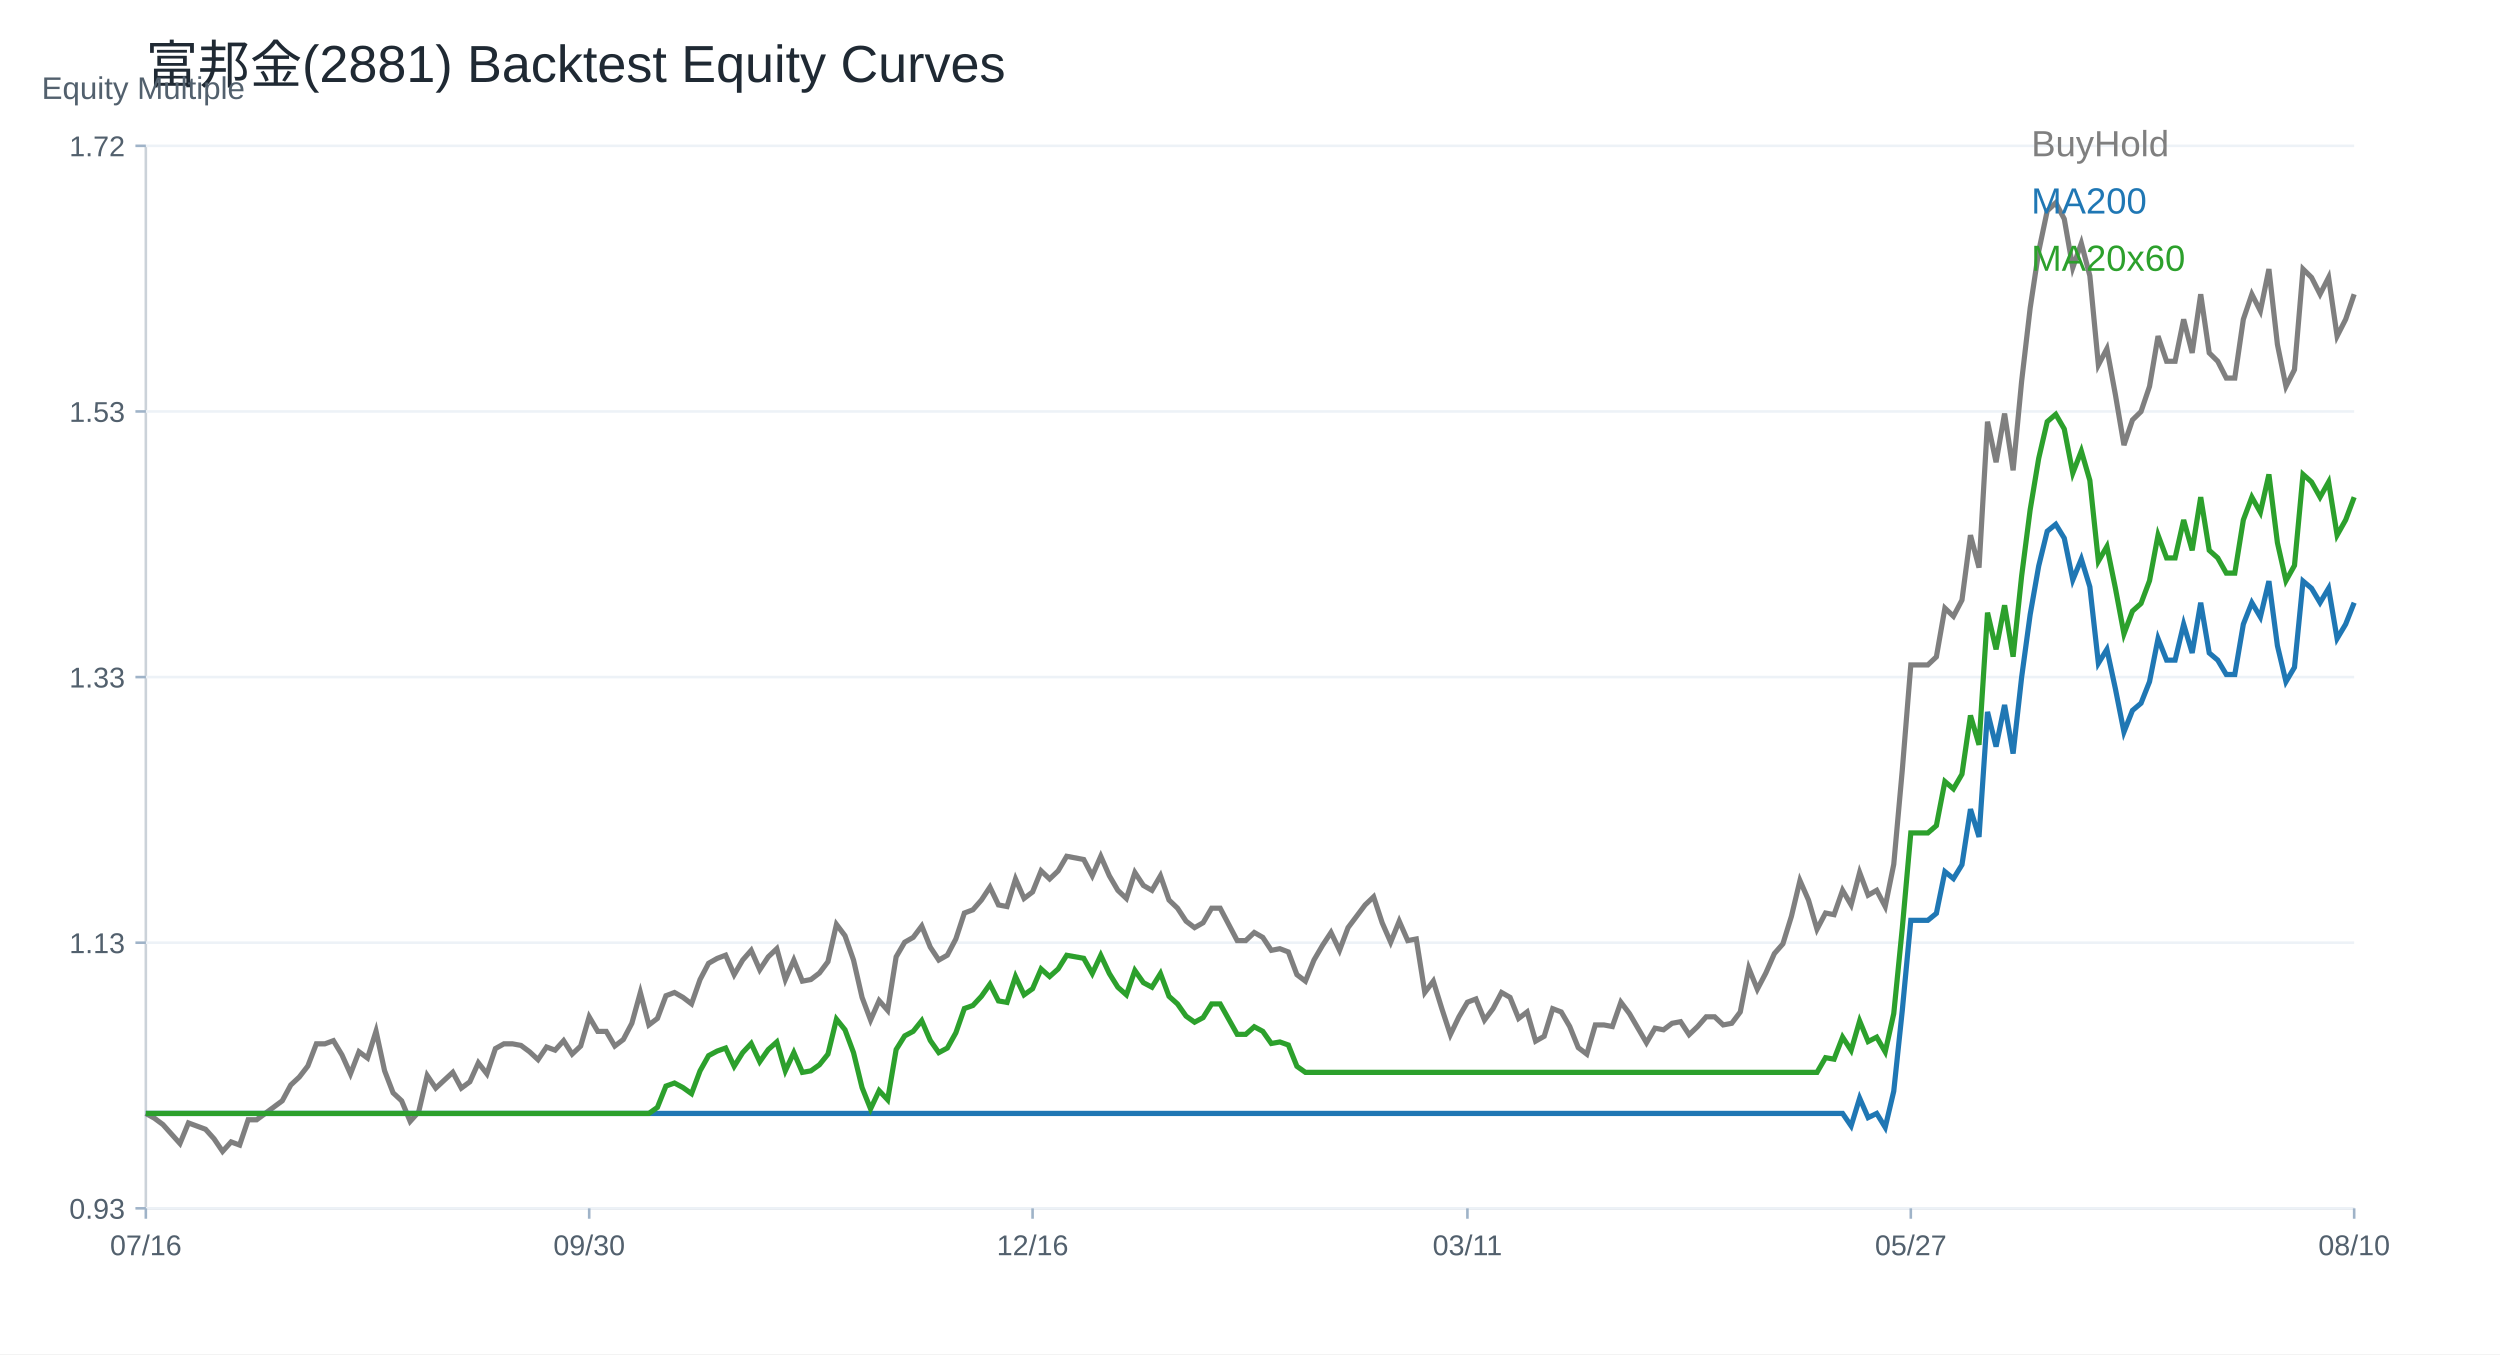
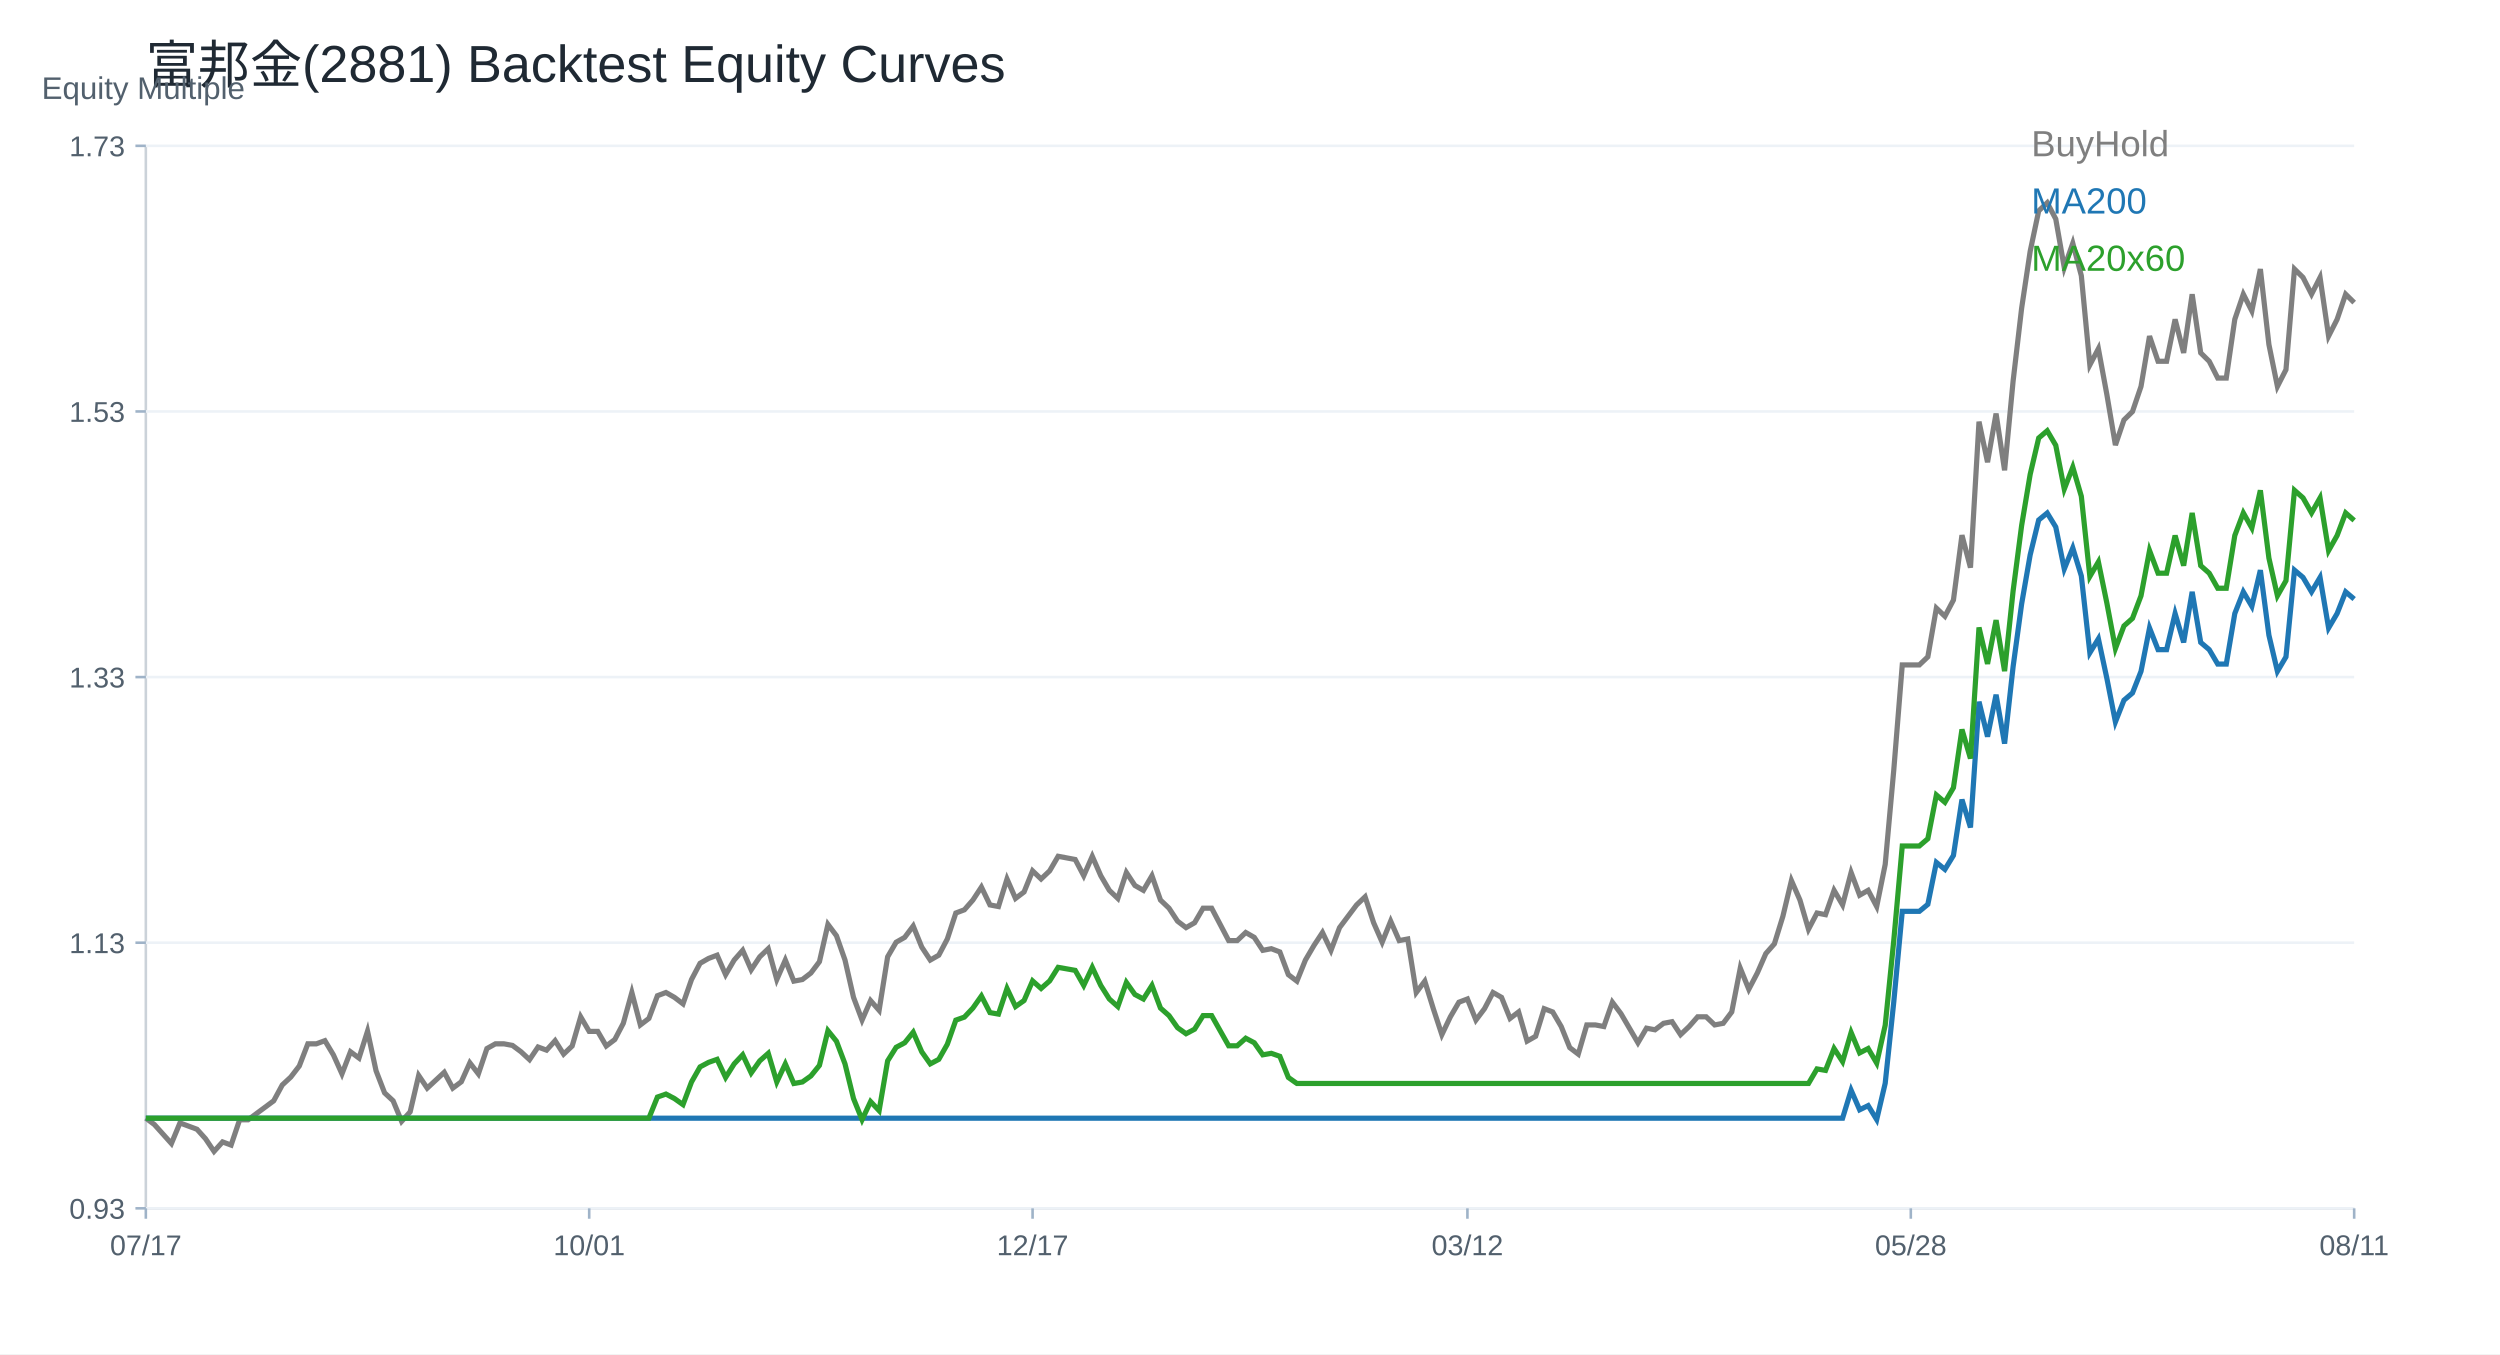
<svg xmlns="http://www.w3.org/2000/svg" width="960" height="520" viewBox="0 0 960 520">
  <rect width="100%" height="100%" fill="white" />
  <text x="56.00" y="32.00" font-size="20" font-family="Arial" fill="#1f2933" text-anchor="start">富邦金(2881) Backtest Equity Curves</text>
  <line x1="56" y1="464" x2="904" y2="464" stroke="#cbd2d9" />
  <line x1="56" y1="56" x2="56" y2="464" stroke="#cbd2d9" />
  <text x="16.00" y="38.00" font-size="12" font-family="Arial" fill="#52606d" text-anchor="start">Equity Multiple</text>
  <line x1="56" y1="464.00" x2="904" y2="464.00" stroke="#edf2f7" />
  <line x1="52" y1="464.00" x2="56" y2="464.00" stroke="#9fb3c8" />
  <text x="48.00" y="468.00" font-size="11" font-family="Arial" fill="#52606d" text-anchor="end">0.93</text>
  <line x1="56" y1="362.00" x2="904" y2="362.00" stroke="#edf2f7" />
  <line x1="52" y1="362.00" x2="56" y2="362.00" stroke="#9fb3c8" />
  <text x="48.00" y="366.00" font-size="11" font-family="Arial" fill="#52606d" text-anchor="end">1.13</text>
  <line x1="56" y1="260.00" x2="904" y2="260.00" stroke="#edf2f7" />
  <line x1="52" y1="260.00" x2="56" y2="260.00" stroke="#9fb3c8" />
  <text x="48.00" y="264.00" font-size="11" font-family="Arial" fill="#52606d" text-anchor="end">1.33</text>
  <line x1="56" y1="158.00" x2="904" y2="158.00" stroke="#edf2f7" />
  <line x1="52" y1="158.00" x2="56" y2="158.00" stroke="#9fb3c8" />
  <text x="48.00" y="162.00" font-size="11" font-family="Arial" fill="#52606d" text-anchor="end">1.53</text>
  <line x1="56" y1="56.00" x2="904" y2="56.00" stroke="#edf2f7" />
  <line x1="52" y1="56.00" x2="56" y2="56.00" stroke="#9fb3c8" />
-   <text x="48.00" y="60.00" font-size="11" font-family="Arial" fill="#52606d" text-anchor="end">1.72</text>
+   <text x="48.00" y="60.00" font-size="11" font-family="Arial" fill="#52606d" text-anchor="end">1.73</text>
  <line x1="56.00" y1="464" x2="56.00" y2="468" stroke="#9fb3c8" />
-   <text x="56.00" y="482.00" font-size="11" font-family="Arial" fill="#52606d" text-anchor="middle">07/16</text>
+   <text x="56.00" y="482.00" font-size="11" font-family="Arial" fill="#52606d" text-anchor="middle">07/17</text>
  <line x1="226.25" y1="464" x2="226.25" y2="468" stroke="#9fb3c8" />
-   <text x="226.25" y="482.00" font-size="11" font-family="Arial" fill="#52606d" text-anchor="middle">09/30</text>
+   <text x="226.25" y="482.00" font-size="11" font-family="Arial" fill="#52606d" text-anchor="middle">10/01</text>
  <line x1="396.51" y1="464" x2="396.51" y2="468" stroke="#9fb3c8" />
-   <text x="396.51" y="482.00" font-size="11" font-family="Arial" fill="#52606d" text-anchor="middle">12/16</text>
+   <text x="396.51" y="482.00" font-size="11" font-family="Arial" fill="#52606d" text-anchor="middle">12/17</text>
  <line x1="563.49" y1="464" x2="563.49" y2="468" stroke="#9fb3c8" />
-   <text x="563.49" y="482.00" font-size="11" font-family="Arial" fill="#52606d" text-anchor="middle">03/11</text>
+   <text x="563.49" y="482.00" font-size="11" font-family="Arial" fill="#52606d" text-anchor="middle">03/12</text>
  <line x1="733.75" y1="464" x2="733.75" y2="468" stroke="#9fb3c8" />
-   <text x="733.75" y="482.00" font-size="11" font-family="Arial" fill="#52606d" text-anchor="middle">05/27</text>
+   <text x="733.75" y="482.00" font-size="11" font-family="Arial" fill="#52606d" text-anchor="middle">05/28</text>
  <line x1="904.00" y1="464" x2="904.00" y2="468" stroke="#9fb3c8" />
-   <text x="904.00" y="482.00" font-size="11" font-family="Arial" fill="#52606d" text-anchor="middle">08/10</text>
-   <polyline fill="none" stroke="#7f7f7f" stroke-width="2" points="56.00,427.56 59.27,429.38 62.55,431.81 65.82,435.46 69.10,439.11 72.37,431.21 75.64,432.42 78.92,433.64 82.19,437.28 85.47,442.14 88.74,438.50 92.02,439.71 95.29,429.99 98.56,429.99 101.84,427.56 105.11,425.13 108.39,422.70 111.66,416.63 114.93,413.59 118.21,409.34 121.48,400.83 124.76,400.83 128.03,399.62 131.31,405.08 134.58,412.37 137.85,403.87 141.13,406.30 144.40,395.97 147.68,411.16 150.95,419.66 154.22,422.70 157.50,430.60 160.77,426.95 164.05,412.98 167.32,417.84 170.59,414.80 173.87,411.77 177.14,417.84 180.42,415.41 183.69,408.12 186.97,412.37 190.24,402.65 193.51,400.83 196.79,400.83 200.06,401.44 203.34,403.87 206.61,406.91 209.88,402.05 213.16,403.26 216.43,399.62 219.71,404.78 222.98,401.67 226.25,390.46 229.53,396.06 232.80,396.06 236.08,401.67 239.35,399.18 242.63,392.95 245.90,381.12 249.17,393.57 252.45,391.08 255.72,382.36 259.00,381.12 262.27,382.99 265.54,385.48 268.82,376.14 272.09,369.91 275.37,368.04 278.64,366.79 281.92,374.27 285.19,368.66 288.46,364.93 291.74,372.40 295.01,367.42 298.29,364.30 301.56,376.14 304.83,368.66 308.11,376.76 311.38,376.14 314.66,373.64 317.93,369.29 321.20,354.96 324.48,359.32 327.75,368.66 331.03,382.99 334.30,391.70 337.58,384.23 340.85,387.97 344.12,367.42 347.40,361.81 350.67,359.95 353.95,355.59 357.22,363.68 360.49,368.66 363.77,366.79 367.04,360.57 370.32,350.60 373.59,349.36 376.86,345.62 380.14,340.64 383.41,347.49 386.69,348.11 389.96,337.53 393.24,345.00 396.51,342.51 399.78,334.41 403.06,337.53 406.33,334.41 409.61,328.81 412.88,329.43 416.15,330.05 419.43,336.28 422.70,328.81 425.98,336.28 429.25,341.89 432.53,345.00 435.80,335.04 439.07,340.02 442.35,341.89 445.62,336.28 448.90,345.62 452.17,348.74 455.44,353.72 458.72,356.21 461.99,354.34 465.27,348.74 468.54,348.74 471.81,354.96 475.09,361.19 478.36,361.19 481.64,358.08 484.91,359.95 488.19,364.93 491.46,364.30 494.73,365.55 498.01,374.27 501.28,376.76 504.56,368.66 507.83,363.06 511.10,358.08 514.38,364.93 517.65,356.21 520.93,351.85 524.20,347.49 527.47,344.38 530.75,354.34 534.02,361.81 537.30,353.72 540.57,361.19 543.85,360.57 547.12,381.12 550.39,376.76 553.67,387.34 556.94,397.31 560.22,390.46 563.49,384.85 566.76,383.61 570.04,391.70 573.31,387.34 576.59,381.12 579.86,382.99 583.14,391.08 586.41,388.59 589.68,399.80 592.96,397.93 596.23,387.34 599.51,388.59 602.78,394.19 606.05,402.29 609.33,404.78 612.60,393.57 615.88,393.57 619.15,394.19 622.42,384.85 625.70,389.21 628.97,394.82 632.25,400.42 635.52,394.82 638.80,395.44 642.07,392.95 645.34,392.33 648.62,397.31 651.89,394.19 655.17,390.46 658.44,390.46 661.71,393.57 664.99,392.95 668.26,388.59 671.54,371.78 674.81,379.87 678.08,373.64 681.36,366.17 684.63,362.44 687.91,351.85 691.18,338.15 694.46,345.62 697.73,356.83 701.00,350.60 704.28,351.23 707.55,341.89 710.83,347.49 714.10,335.04 717.37,343.75 720.65,341.89 723.92,348.11 727.20,331.92 730.47,295.81 733.75,255.33 737.02,255.33 740.29,255.33 743.57,252.22 746.84,233.53 750.12,236.65 753.39,230.42 756.66,205.51 759.94,217.97 763.21,161.92 766.49,177.49 769.76,158.81 773.03,180.60 776.31,146.36 779.58,118.33 782.86,96.54 786.13,80.97 789.41,77.86 792.68,84.08 795.95,102.77 799.23,93.42 802.50,105.88 805.78,140.13 809.05,133.90 812.32,151.61 815.60,170.92 818.87,161.26 822.15,158.05 825.42,148.39 828.69,129.07 831.97,138.73 835.24,138.73 838.52,122.63 841.79,135.51 845.07,112.98 848.34,135.51 851.61,138.73 854.89,145.17 858.16,145.17 861.44,122.63 864.71,112.98 867.98,119.41 871.26,103.32 874.53,132.29 877.81,148.39 881.08,141.95 884.36,103.32 887.63,106.54 890.90,112.98 894.18,106.54 897.45,129.07 900.73,122.63 904.00,112.98" />
+   <text x="904.00" y="482.00" font-size="11" font-family="Arial" fill="#52606d" text-anchor="middle">08/11</text>
+   <polyline fill="none" stroke="#7f7f7f" stroke-width="2" points="56.00,429.38 59.27,431.81 62.55,435.46 65.82,439.11 69.10,431.21 72.37,432.42 75.64,433.64 78.92,437.28 82.19,442.14 85.47,438.50 88.74,439.71 92.02,429.99 95.29,429.99 98.56,427.56 101.84,425.13 105.11,422.70 108.39,416.63 111.66,413.59 114.93,409.34 118.21,400.83 121.48,400.83 124.76,399.62 128.03,405.08 131.31,412.37 134.58,403.87 137.85,406.30 141.13,395.97 144.40,411.16 147.68,419.66 150.95,422.70 154.22,430.60 157.50,426.95 160.77,412.98 164.05,417.84 167.32,414.80 170.59,411.77 173.87,417.84 177.14,415.41 180.42,408.12 183.69,412.37 186.97,402.65 190.24,400.83 193.51,400.83 196.79,401.44 200.06,403.87 203.34,406.91 206.61,402.05 209.88,403.26 213.16,399.62 216.43,404.78 219.71,401.67 222.98,390.46 226.25,396.06 229.53,396.06 232.80,401.67 236.08,399.18 239.35,392.95 242.63,381.12 245.90,393.57 249.17,391.08 252.45,382.36 255.72,381.12 259.00,382.99 262.27,385.48 265.54,376.14 268.82,369.91 272.09,368.04 275.37,366.79 278.64,374.27 281.92,368.66 285.19,364.93 288.46,372.40 291.74,367.42 295.01,364.30 298.29,376.14 301.56,368.66 304.83,376.76 308.11,376.14 311.38,373.64 314.66,369.29 317.93,354.96 321.20,359.32 324.48,368.66 327.75,382.99 331.03,391.70 334.30,384.23 337.58,387.97 340.85,367.42 344.12,361.81 347.40,359.95 350.67,355.59 353.95,363.68 357.22,368.66 360.49,366.79 363.77,360.57 367.04,350.60 370.32,349.36 373.59,345.62 376.86,340.64 380.14,347.49 383.41,348.11 386.69,337.53 389.96,345.00 393.24,342.51 396.51,334.41 399.78,337.53 403.06,334.41 406.33,328.81 409.61,329.43 412.88,330.05 416.15,336.28 419.43,328.81 422.70,336.28 425.98,341.89 429.25,345.00 432.53,335.04 435.80,340.02 439.07,341.89 442.35,336.28 445.62,345.62 448.90,348.74 452.17,353.72 455.44,356.21 458.72,354.34 461.99,348.74 465.27,348.74 468.54,354.96 471.81,361.19 475.09,361.19 478.36,358.08 481.64,359.95 484.91,364.93 488.19,364.30 491.46,365.55 494.73,374.27 498.01,376.76 501.28,368.66 504.56,363.06 507.83,358.08 511.10,364.93 514.38,356.21 517.65,351.85 520.93,347.49 524.20,344.38 527.47,354.34 530.75,361.81 534.02,353.72 537.30,361.19 540.57,360.57 543.85,381.12 547.12,376.76 550.39,387.34 553.67,397.31 556.94,390.46 560.22,384.85 563.49,383.61 566.76,391.70 570.04,387.34 573.31,381.12 576.59,382.99 579.86,391.08 583.14,388.59 586.41,399.80 589.68,397.93 592.96,387.34 596.23,388.59 599.51,394.19 602.78,402.29 606.05,404.78 609.33,393.57 612.60,393.57 615.88,394.19 619.15,384.85 622.42,389.21 625.70,394.82 628.97,400.42 632.25,394.82 635.52,395.44 638.80,392.95 642.07,392.33 645.34,397.31 648.62,394.19 651.89,390.46 655.17,390.46 658.44,393.57 661.71,392.95 664.99,388.59 668.26,371.78 671.54,379.87 674.81,373.64 678.08,366.17 681.36,362.44 684.63,351.85 687.91,338.15 691.18,345.62 694.46,356.83 697.73,350.60 701.00,351.23 704.28,341.89 707.55,347.49 710.83,335.04 714.10,343.75 717.37,341.89 720.65,348.11 723.92,331.92 727.20,295.81 730.47,255.33 733.75,255.33 737.02,255.33 740.29,252.22 743.57,233.53 746.84,236.65 750.12,230.42 753.39,205.51 756.66,217.97 759.94,161.92 763.21,177.49 766.49,158.81 769.76,180.60 773.03,146.36 776.31,118.33 779.58,96.54 782.86,80.97 786.13,77.86 789.41,84.08 792.68,102.77 795.95,93.42 799.23,105.88 802.50,140.13 805.78,133.90 809.05,151.61 812.32,170.92 815.60,161.26 818.87,158.05 822.15,148.39 825.42,129.07 828.69,138.73 831.97,138.73 835.24,122.63 838.52,135.51 841.79,112.98 845.07,135.51 848.34,138.73 851.61,145.17 854.89,145.17 858.16,122.63 861.44,112.98 864.71,119.41 867.98,103.32 871.26,132.29 874.53,148.39 877.81,141.95 881.08,103.32 884.36,106.54 887.63,112.98 890.90,106.54 894.18,129.07 897.45,122.63 900.73,112.98 904.00,116.20" />
  <text x="780.00" y="60.00" font-size="14" font-family="Arial" fill="#7f7f7f" text-anchor="start">BuyHold</text>
-   <polyline fill="none" stroke="#1f77b4" stroke-width="2" points="56.00,427.56 59.27,427.56 62.55,427.56 65.82,427.56 69.10,427.56 72.37,427.56 75.64,427.56 78.92,427.56 82.19,427.56 85.47,427.56 88.74,427.56 92.02,427.56 95.29,427.56 98.56,427.56 101.84,427.56 105.11,427.56 108.39,427.56 111.66,427.56 114.93,427.56 118.21,427.56 121.48,427.56 124.76,427.56 128.03,427.56 131.31,427.56 134.58,427.56 137.85,427.56 141.13,427.56 144.40,427.56 147.68,427.56 150.95,427.56 154.22,427.56 157.50,427.56 160.77,427.56 164.05,427.56 167.32,427.56 170.59,427.56 173.87,427.56 177.14,427.56 180.42,427.56 183.69,427.56 186.97,427.56 190.24,427.56 193.51,427.56 196.79,427.56 200.06,427.56 203.34,427.56 206.61,427.56 209.88,427.56 213.16,427.56 216.43,427.56 219.71,427.56 222.98,427.56 226.25,427.56 229.53,427.56 232.80,427.56 236.08,427.56 239.35,427.56 242.63,427.56 245.90,427.56 249.17,427.56 252.45,427.56 255.72,427.56 259.00,427.56 262.27,427.56 265.54,427.56 268.82,427.56 272.09,427.56 275.37,427.56 278.64,427.56 281.92,427.56 285.19,427.56 288.46,427.56 291.74,427.56 295.01,427.56 298.29,427.56 301.56,427.56 304.83,427.56 308.11,427.56 311.38,427.56 314.66,427.56 317.93,427.56 321.20,427.56 324.48,427.56 327.75,427.56 331.03,427.56 334.30,427.56 337.58,427.56 340.85,427.56 344.12,427.56 347.40,427.56 350.67,427.56 353.95,427.56 357.22,427.56 360.49,427.56 363.77,427.56 367.04,427.56 370.32,427.56 373.59,427.56 376.86,427.56 380.14,427.56 383.41,427.56 386.69,427.56 389.96,427.56 393.24,427.56 396.51,427.56 399.78,427.56 403.06,427.56 406.33,427.56 409.61,427.56 412.88,427.56 416.15,427.56 419.43,427.56 422.70,427.56 425.98,427.56 429.25,427.56 432.53,427.56 435.80,427.56 439.07,427.56 442.35,427.56 445.62,427.56 448.90,427.56 452.17,427.56 455.44,427.56 458.72,427.56 461.99,427.56 465.27,427.56 468.54,427.56 471.81,427.56 475.09,427.56 478.36,427.56 481.64,427.56 484.91,427.56 488.19,427.56 491.46,427.56 494.73,427.56 498.01,427.56 501.28,427.56 504.56,427.56 507.83,427.56 511.10,427.56 514.38,427.56 517.65,427.56 520.93,427.56 524.20,427.56 527.47,427.56 530.75,427.56 534.02,427.56 537.30,427.56 540.57,427.56 543.85,427.56 547.12,427.56 550.39,427.56 553.67,427.56 556.94,427.56 560.22,427.56 563.49,427.56 566.76,427.56 570.04,427.56 573.31,427.56 576.59,427.56 579.86,427.56 583.14,427.56 586.41,427.56 589.68,427.56 592.96,427.56 596.23,427.56 599.51,427.56 602.78,427.56 606.05,427.56 609.33,427.56 612.60,427.56 615.88,427.56 619.15,427.56 622.42,427.56 625.70,427.56 628.97,427.56 632.25,427.56 635.52,427.56 638.80,427.56 642.07,427.56 645.34,427.56 648.62,427.56 651.89,427.56 655.17,427.56 658.44,427.56 661.71,427.56 664.99,427.56 668.26,427.56 671.54,427.56 674.81,427.56 678.08,427.56 681.36,427.56 684.63,427.56 687.91,427.56 691.18,427.56 694.46,427.56 697.73,427.56 701.00,427.56 704.28,427.56 707.55,427.56 710.83,432.36 714.10,421.69 717.37,429.16 720.65,427.56 723.92,432.90 727.20,419.03 730.47,388.08 733.75,353.40 737.02,353.40 740.29,353.40 743.57,350.73 746.84,334.72 750.12,337.39 753.39,332.06 756.66,310.71 759.94,321.38 763.21,273.36 766.49,286.70 769.76,270.70 773.03,289.37 776.31,260.03 779.58,236.02 782.86,217.34 786.13,204.00 789.41,201.33 792.68,206.67 795.95,222.68 799.23,214.67 802.50,225.34 805.78,254.69 809.05,249.35 812.32,264.52 815.60,281.07 818.87,272.80 822.15,270.04 825.42,261.77 828.69,245.22 831.97,253.49 835.24,253.49 838.52,239.70 841.79,250.73 845.07,231.43 848.34,250.73 851.61,253.49 854.89,259.01 858.16,259.01 861.44,239.70 864.71,231.43 867.98,236.94 871.26,223.15 874.53,247.97 877.81,261.77 881.08,256.25 884.36,223.15 887.63,225.91 890.90,231.43 894.18,225.91 897.45,245.22 900.73,239.70 904.00,231.43" />
+   <polyline fill="none" stroke="#1f77b4" stroke-width="2" points="56.00,429.38 59.27,429.38 62.55,429.38 65.82,429.38 69.10,429.38 72.37,429.38 75.64,429.38 78.92,429.38 82.19,429.38 85.47,429.38 88.74,429.38 92.02,429.38 95.29,429.38 98.56,429.38 101.84,429.38 105.11,429.38 108.39,429.38 111.66,429.38 114.93,429.38 118.21,429.38 121.48,429.38 124.76,429.38 128.03,429.38 131.31,429.38 134.58,429.38 137.85,429.38 141.13,429.38 144.40,429.38 147.68,429.38 150.95,429.38 154.22,429.38 157.50,429.38 160.77,429.38 164.05,429.38 167.32,429.38 170.59,429.38 173.87,429.38 177.14,429.38 180.42,429.38 183.69,429.38 186.97,429.38 190.24,429.38 193.51,429.38 196.79,429.38 200.06,429.38 203.34,429.38 206.61,429.38 209.88,429.38 213.16,429.38 216.43,429.38 219.71,429.38 222.98,429.38 226.25,429.38 229.53,429.38 232.80,429.38 236.08,429.38 239.35,429.38 242.63,429.38 245.90,429.38 249.17,429.38 252.45,429.38 255.72,429.38 259.00,429.38 262.27,429.38 265.54,429.38 268.82,429.38 272.09,429.38 275.37,429.38 278.64,429.38 281.92,429.38 285.19,429.38 288.46,429.38 291.74,429.38 295.01,429.38 298.29,429.38 301.56,429.38 304.83,429.38 308.11,429.38 311.38,429.38 314.66,429.38 317.93,429.38 321.20,429.38 324.48,429.38 327.75,429.38 331.03,429.38 334.30,429.38 337.58,429.38 340.85,429.38 344.12,429.38 347.40,429.38 350.67,429.38 353.95,429.38 357.22,429.38 360.49,429.38 363.77,429.38 367.04,429.38 370.32,429.38 373.59,429.38 376.86,429.38 380.14,429.38 383.41,429.38 386.69,429.38 389.96,429.38 393.24,429.38 396.51,429.38 399.78,429.38 403.06,429.38 406.33,429.38 409.61,429.38 412.88,429.38 416.15,429.38 419.43,429.38 422.70,429.38 425.98,429.38 429.25,429.38 432.53,429.38 435.80,429.38 439.07,429.38 442.35,429.38 445.62,429.38 448.90,429.38 452.17,429.38 455.44,429.38 458.72,429.38 461.99,429.38 465.27,429.38 468.54,429.38 471.81,429.38 475.09,429.38 478.36,429.38 481.64,429.38 484.91,429.38 488.19,429.38 491.46,429.38 494.73,429.38 498.01,429.38 501.28,429.38 504.56,429.38 507.83,429.38 511.10,429.38 514.38,429.38 517.65,429.38 520.93,429.38 524.20,429.38 527.47,429.38 530.75,429.38 534.02,429.38 537.30,429.38 540.57,429.38 543.85,429.38 547.12,429.38 550.39,429.38 553.67,429.38 556.94,429.38 560.22,429.38 563.49,429.38 566.76,429.38 570.04,429.38 573.31,429.38 576.59,429.38 579.86,429.38 583.14,429.38 586.41,429.38 589.68,429.38 592.96,429.38 596.23,429.38 599.51,429.38 602.78,429.38 606.05,429.38 609.33,429.38 612.60,429.38 615.88,429.38 619.15,429.38 622.42,429.38 625.70,429.38 628.97,429.38 632.25,429.38 635.52,429.38 638.80,429.38 642.07,429.38 645.34,429.38 648.62,429.38 651.89,429.38 655.17,429.38 658.44,429.38 661.71,429.38 664.99,429.38 668.26,429.38 671.54,429.38 674.81,429.38 678.08,429.38 681.36,429.38 684.63,429.38 687.91,429.38 691.18,429.38 694.46,429.38 697.73,429.38 701.00,429.38 704.28,429.38 707.55,429.38 710.83,418.65 714.10,426.16 717.37,424.55 720.65,429.92 723.92,415.97 727.20,384.84 730.47,349.96 733.75,349.96 737.02,349.96 740.29,347.27 743.57,331.17 746.84,333.85 750.12,328.49 753.39,307.02 756.66,317.75 759.94,269.45 763.21,282.87 766.49,266.77 769.76,285.55 773.03,256.03 776.31,231.88 779.58,213.10 782.86,199.68 786.13,197.00 789.41,202.37 792.68,218.47 795.95,210.42 799.23,221.15 802.50,250.67 805.78,245.30 809.05,260.56 812.32,277.21 815.60,268.88 818.87,266.11 822.15,257.79 825.42,241.14 828.69,249.46 831.97,249.46 835.24,235.59 838.52,246.69 841.79,227.27 845.07,246.69 848.34,249.46 851.61,255.01 854.89,255.01 858.16,235.59 861.44,227.27 864.71,232.82 867.98,218.94 871.26,243.91 874.53,257.79 877.81,252.24 881.08,218.94 884.36,221.72 887.63,227.27 890.90,221.72 894.18,241.14 897.45,235.59 900.73,227.27 904.00,230.04" />
  <text x="780.00" y="82.00" font-size="14" font-family="Arial" fill="#1f77b4" text-anchor="start">MA200</text>
-   <polyline fill="none" stroke="#2ca02c" stroke-width="2" points="56.00,427.56 59.27,427.56 62.55,427.56 65.82,427.56 69.10,427.56 72.37,427.56 75.64,427.56 78.92,427.56 82.19,427.56 85.47,427.56 88.74,427.56 92.02,427.56 95.29,427.56 98.56,427.56 101.84,427.56 105.11,427.56 108.39,427.56 111.66,427.56 114.93,427.56 118.21,427.56 121.48,427.56 124.76,427.56 128.03,427.56 131.31,427.56 134.58,427.56 137.85,427.56 141.13,427.56 144.40,427.56 147.68,427.56 150.95,427.56 154.22,427.56 157.50,427.56 160.77,427.56 164.05,427.56 167.32,427.56 170.59,427.56 173.87,427.56 177.14,427.56 180.42,427.56 183.69,427.56 186.97,427.56 190.24,427.56 193.51,427.56 196.79,427.56 200.06,427.56 203.34,427.56 206.61,427.56 209.88,427.56 213.16,427.56 216.43,427.56 219.71,427.56 222.98,427.56 226.25,427.56 229.53,427.56 232.80,427.56 236.08,427.56 239.35,427.56 242.63,427.56 245.90,427.56 249.17,427.56 252.45,425.23 255.72,417.05 259.00,415.88 262.27,417.63 265.54,419.97 268.82,411.21 272.09,405.37 275.37,403.62 278.64,402.45 281.92,409.46 285.19,404.20 288.46,400.70 291.74,407.71 295.01,403.03 298.29,400.11 301.56,411.21 304.83,404.20 308.11,411.79 311.38,411.21 314.66,408.87 317.93,404.79 321.20,391.35 324.48,395.44 327.75,404.20 331.03,417.63 334.30,425.81 337.58,418.80 340.85,422.31 344.12,403.03 347.40,397.78 350.67,396.03 353.95,391.94 357.22,399.53 360.49,404.20 363.77,402.45 367.04,396.61 370.32,387.27 373.59,386.10 376.86,382.59 380.14,377.92 383.41,384.35 386.69,384.93 389.96,375.00 393.24,382.01 396.51,379.67 399.78,372.08 403.06,375.00 406.33,372.08 409.61,366.83 412.88,367.41 416.15,367.99 419.43,373.83 422.70,366.83 425.98,373.83 429.25,379.09 432.53,382.01 435.80,372.67 439.07,377.34 442.35,379.09 445.62,373.83 448.90,382.59 452.17,385.51 455.44,390.19 458.72,392.52 461.99,390.77 465.27,385.51 468.54,385.51 471.81,391.35 475.09,397.19 478.36,397.19 481.64,394.27 484.91,396.03 488.19,400.70 491.46,400.11 494.73,401.28 498.01,409.46 501.28,411.79 504.56,411.79 507.83,411.79 511.10,411.79 514.38,411.79 517.65,411.79 520.93,411.79 524.20,411.79 527.47,411.79 530.75,411.79 534.02,411.79 537.30,411.79 540.57,411.79 543.85,411.79 547.12,411.79 550.39,411.79 553.67,411.79 556.94,411.79 560.22,411.79 563.49,411.79 566.76,411.79 570.04,411.79 573.31,411.79 576.59,411.79 579.86,411.79 583.14,411.79 586.41,411.79 589.68,411.79 592.96,411.79 596.23,411.79 599.51,411.79 602.78,411.79 606.05,411.79 609.33,411.79 612.60,411.79 615.88,411.79 619.15,411.79 622.42,411.79 625.70,411.79 628.97,411.79 632.25,411.79 635.52,411.79 638.80,411.79 642.07,411.79 645.34,411.79 648.62,411.79 651.89,411.79 655.17,411.79 658.44,411.79 661.71,411.79 664.99,411.79 668.26,411.79 671.54,411.79 674.81,411.79 678.08,411.79 681.36,411.79 684.63,411.79 687.91,411.79 691.18,411.79 694.46,411.79 697.73,411.79 701.00,406.15 704.28,406.72 707.55,398.26 710.83,403.33 714.10,392.05 717.37,399.95 720.65,398.26 723.92,403.90 727.20,389.23 730.47,356.52 733.75,319.85 737.02,319.85 740.29,319.85 743.57,317.03 746.84,300.11 750.12,302.93 753.39,297.29 756.66,274.73 759.94,286.01 763.21,235.25 766.49,249.35 769.76,232.43 773.03,252.17 776.31,221.14 779.58,195.76 782.86,176.02 786.13,161.92 789.41,159.10 792.68,164.74 795.95,181.66 799.23,173.20 802.50,184.48 805.78,215.50 809.05,209.86 812.32,225.90 815.60,243.40 818.87,234.65 822.15,231.73 825.42,222.99 828.69,205.49 831.97,214.24 835.24,214.24 838.52,199.66 841.79,211.32 845.07,190.91 848.34,211.32 851.61,214.24 854.89,220.07 858.16,220.07 861.44,199.66 864.71,190.91 867.98,196.74 871.26,182.16 874.53,208.41 877.81,222.99 881.08,217.15 884.36,182.16 887.63,185.08 890.90,190.91 894.18,185.08 897.45,205.49 900.73,199.66 904.00,190.91" />
+   <polyline fill="none" stroke="#2ca02c" stroke-width="2" points="56.00,429.38 59.27,429.38 62.55,429.38 65.82,429.38 69.10,429.38 72.37,429.38 75.64,429.38 78.92,429.38 82.19,429.38 85.47,429.38 88.74,429.38 92.02,429.38 95.29,429.38 98.56,429.38 101.84,429.38 105.11,429.38 108.39,429.38 111.66,429.38 114.93,429.38 118.21,429.38 121.48,429.38 124.76,429.38 128.03,429.38 131.31,429.38 134.58,429.38 137.85,429.38 141.13,429.38 144.40,429.38 147.68,429.38 150.95,429.38 154.22,429.38 157.50,429.38 160.77,429.38 164.05,429.38 167.32,429.38 170.59,429.38 173.87,429.38 177.14,429.38 180.42,429.38 183.69,429.38 186.97,429.38 190.24,429.38 193.51,429.38 196.79,429.38 200.06,429.38 203.34,429.38 206.61,429.38 209.88,429.38 213.16,429.38 216.43,429.38 219.71,429.38 222.98,429.38 226.25,429.38 229.53,429.38 232.80,429.38 236.08,429.38 239.35,429.38 242.63,429.38 245.90,429.38 249.17,429.38 252.45,421.27 255.72,420.12 259.00,421.85 262.27,424.17 265.54,415.48 268.82,409.69 272.09,407.95 275.37,406.79 278.64,413.74 281.92,408.53 285.19,405.05 288.46,412.01 291.74,407.37 295.01,404.48 298.29,415.48 301.56,408.53 304.83,416.06 308.11,415.48 311.38,413.16 314.66,409.11 317.93,395.79 321.20,399.84 324.48,408.53 327.75,421.85 331.03,429.96 334.30,423.01 337.58,426.49 340.85,407.37 344.12,402.16 347.40,400.42 350.67,396.37 353.95,403.90 357.22,408.53 360.49,406.79 363.77,401.00 367.04,391.73 370.32,390.57 373.59,387.10 376.86,382.46 380.14,388.84 383.41,389.41 386.69,379.57 389.96,386.52 393.24,384.20 396.51,376.67 399.78,379.57 403.06,376.67 406.33,371.46 409.61,372.04 412.88,372.62 416.15,378.41 419.43,371.46 422.70,378.41 425.98,383.62 429.25,386.52 432.53,377.25 435.80,381.88 439.07,383.62 442.35,378.41 445.62,387.10 448.90,389.99 452.17,394.63 455.44,396.95 458.72,395.21 461.99,389.99 465.27,389.99 468.54,395.79 471.81,401.58 475.09,401.58 478.36,398.68 481.64,400.42 484.91,405.05 488.19,404.48 491.46,405.63 494.73,413.74 498.01,416.06 501.28,416.06 504.56,416.06 507.83,416.06 511.10,416.06 514.38,416.06 517.65,416.06 520.93,416.06 524.20,416.06 527.47,416.06 530.75,416.06 534.02,416.06 537.30,416.06 540.57,416.06 543.85,416.06 547.12,416.06 550.39,416.06 553.67,416.06 556.94,416.06 560.22,416.06 563.49,416.06 566.76,416.06 570.04,416.06 573.31,416.06 576.59,416.06 579.86,416.06 583.14,416.06 586.41,416.06 589.68,416.06 592.96,416.06 596.23,416.06 599.51,416.06 602.78,416.06 606.05,416.06 609.33,416.06 612.60,416.06 615.88,416.06 619.15,416.06 622.42,416.06 625.70,416.06 628.97,416.06 632.25,416.06 635.52,416.06 638.80,416.06 642.07,416.06 645.34,416.06 648.62,416.06 651.89,416.06 655.17,416.06 658.44,416.06 661.71,416.06 664.99,416.06 668.26,416.06 671.54,416.06 674.81,416.06 678.08,416.06 681.36,416.06 684.63,416.06 687.91,416.06 691.18,416.06 694.46,416.06 697.73,410.47 701.00,411.03 704.28,402.63 707.55,407.67 710.83,396.48 714.10,404.31 717.37,402.63 720.65,408.23 723.92,393.68 727.20,361.23 730.47,324.86 733.75,324.86 737.02,324.86 740.29,322.07 743.57,305.28 746.84,308.08 750.12,302.48 753.39,280.10 756.66,291.29 759.94,240.94 763.21,254.93 766.49,238.14 769.76,257.72 773.03,226.95 776.31,201.77 779.58,182.19 782.86,168.20 786.13,165.41 789.41,171.00 792.68,187.79 795.95,179.39 799.23,190.58 802.50,221.36 805.78,215.76 809.05,231.67 812.32,249.02 815.60,240.35 818.87,237.45 822.15,228.78 825.42,211.42 828.69,220.10 831.97,220.10 835.24,205.64 838.52,217.21 841.79,196.96 845.07,217.21 848.34,220.10 851.61,225.88 854.89,225.88 858.16,205.64 861.44,196.96 864.71,202.75 867.98,188.28 871.26,214.31 874.53,228.78 877.81,222.99 881.08,188.28 884.36,191.18 887.63,196.96 890.90,191.18 894.18,211.42 897.45,205.64 900.73,196.96 904.00,199.85" />
  <text x="780.00" y="104.00" font-size="14" font-family="Arial" fill="#2ca02c" text-anchor="start">MA20x60</text>
</svg>
